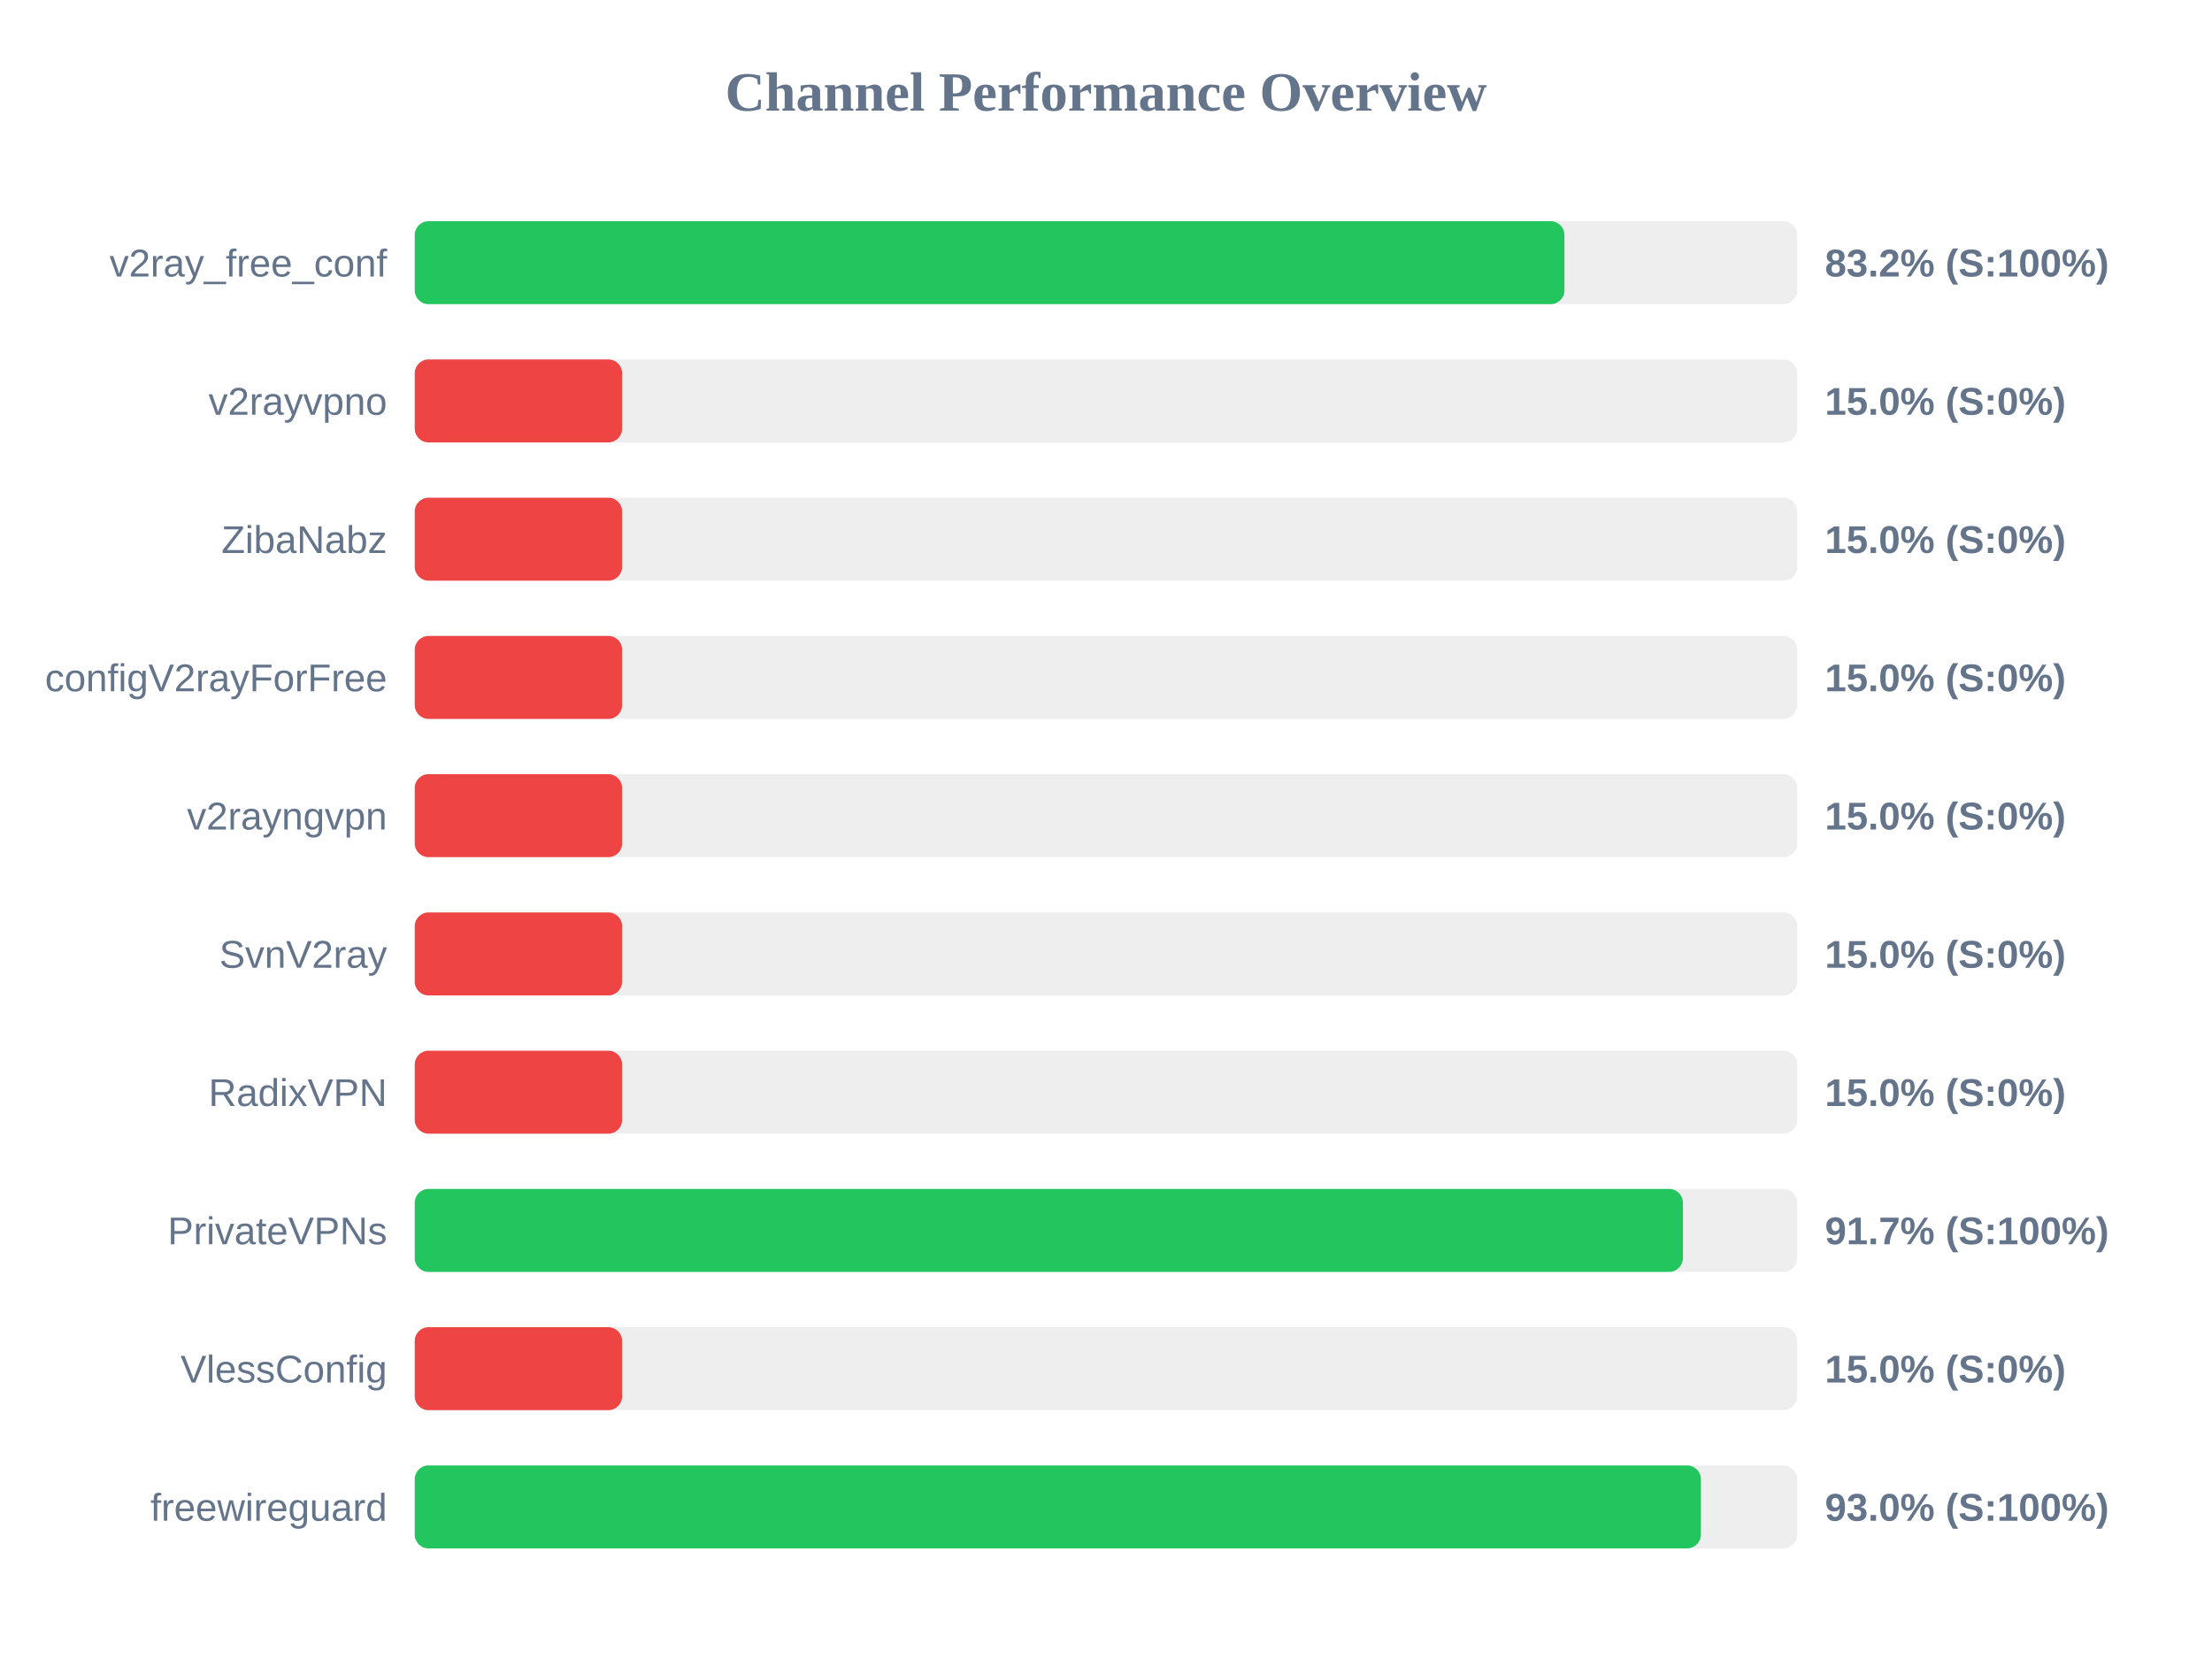
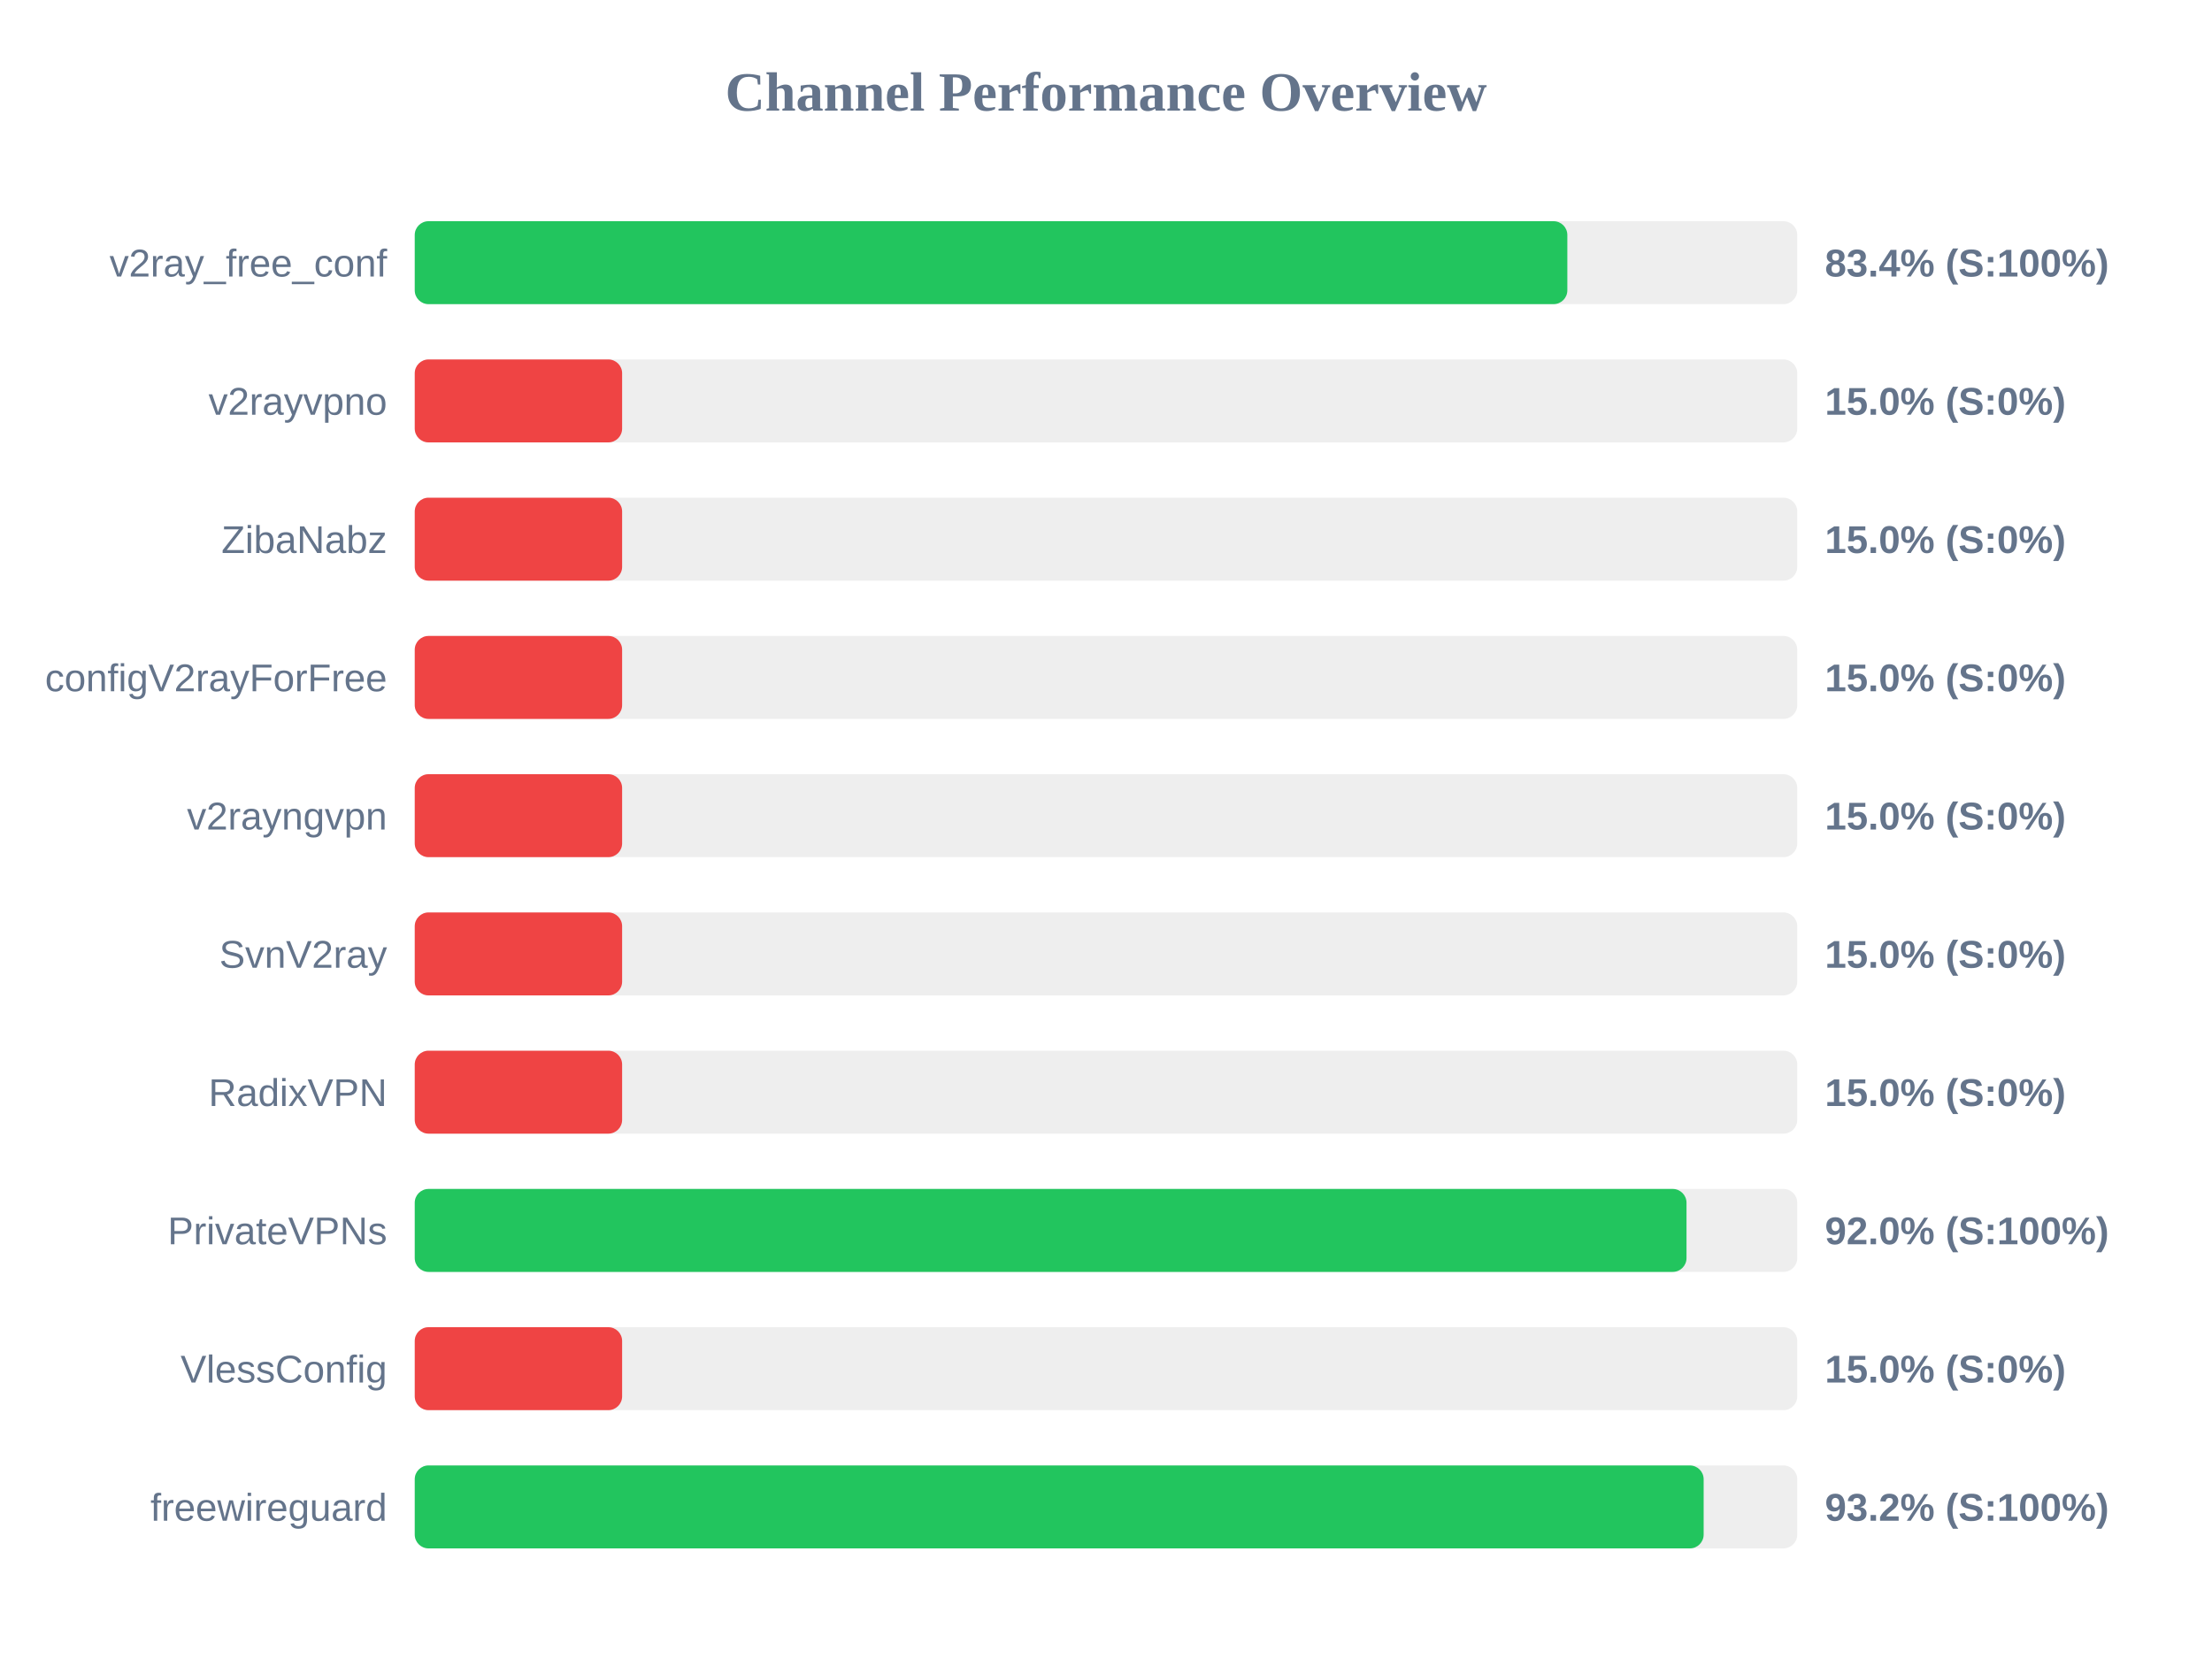
<svg xmlns="http://www.w3.org/2000/svg" width="800" height="600" version="1.1">
  <style>
        .row { font: 14px Arial; fill: #64748b; }
        .score { font: bold 14px Arial; fill: #64748b; }
    </style>
  <text x="400" y="40" text-anchor="middle" font-size="20px" font-weight="bold" fill="#64748b">Channel Performance Overview</text>
  <rect x="150" y="80" width="500" height="30" fill="#eee" rx="5" />
-   <rect x="150" y="80" width="415.8" height="30" fill="#22c55e" rx="5" />
+   <rect x="150" y="80" width="416.85" height="30" fill="#22c55e" rx="5" />
  <text x="140" y="100" text-anchor="end" class="row">v2ray_free_conf</text>
-   <text x="660" y="100" text-anchor="start" class="score">83.2% (S:100%)</text>
+   <text x="660" y="100" text-anchor="start" class="score">83.4% (S:100%)</text>
  <rect x="150" y="130" width="500" height="30" fill="#eee" rx="5" />
  <rect x="150" y="130" width="75.0" height="30" fill="#ef4444" rx="5" />
  <text x="140" y="150" text-anchor="end" class="row">v2rayvpno</text>
  <text x="660" y="150" text-anchor="start" class="score">15.0% (S:0%)</text>
  <rect x="150" y="180" width="500" height="30" fill="#eee" rx="5" />
  <rect x="150" y="180" width="75.0" height="30" fill="#ef4444" rx="5" />
  <text x="140" y="200" text-anchor="end" class="row">ZibaNabz</text>
  <text x="660" y="200" text-anchor="start" class="score">15.0% (S:0%)</text>
  <rect x="150" y="230" width="500" height="30" fill="#eee" rx="5" />
  <rect x="150" y="230" width="75.0" height="30" fill="#ef4444" rx="5" />
  <text x="140" y="250" text-anchor="end" class="row">configV2rayForFree</text>
  <text x="660" y="250" text-anchor="start" class="score">15.0% (S:0%)</text>
  <rect x="150" y="280" width="500" height="30" fill="#eee" rx="5" />
  <rect x="150" y="280" width="75.0" height="30" fill="#ef4444" rx="5" />
  <text x="140" y="300" text-anchor="end" class="row">v2rayngvpn</text>
  <text x="660" y="300" text-anchor="start" class="score">15.0% (S:0%)</text>
  <rect x="150" y="330" width="500" height="30" fill="#eee" rx="5" />
  <rect x="150" y="330" width="75.0" height="30" fill="#ef4444" rx="5" />
  <text x="140" y="350" text-anchor="end" class="row">SvnV2ray</text>
  <text x="660" y="350" text-anchor="start" class="score">15.0% (S:0%)</text>
  <rect x="150" y="380" width="500" height="30" fill="#eee" rx="5" />
  <rect x="150" y="380" width="75.0" height="30" fill="#ef4444" rx="5" />
  <text x="140" y="400" text-anchor="end" class="row">RadixVPN</text>
  <text x="660" y="400" text-anchor="start" class="score">15.0% (S:0%)</text>
  <rect x="150" y="430" width="500" height="30" fill="#eee" rx="5" />
-   <rect x="150" y="430" width="458.65" height="30" fill="#22c55e" rx="5" />
+   <rect x="150" y="430" width="459.95" height="30" fill="#22c55e" rx="5" />
  <text x="140" y="450" text-anchor="end" class="row">PrivateVPNs</text>
-   <text x="660" y="450" text-anchor="start" class="score">91.7% (S:100%)</text>
+   <text x="660" y="450" text-anchor="start" class="score">92.0% (S:100%)</text>
  <rect x="150" y="480" width="500" height="30" fill="#eee" rx="5" />
  <rect x="150" y="480" width="75.0" height="30" fill="#ef4444" rx="5" />
  <text x="140" y="500" text-anchor="end" class="row">VlessConfig</text>
  <text x="660" y="500" text-anchor="start" class="score">15.0% (S:0%)</text>
  <rect x="150" y="530" width="500" height="30" fill="#eee" rx="5" />
-   <rect x="150" y="530" width="465.15" height="30" fill="#22c55e" rx="5" />
+   <rect x="150" y="530" width="466.15" height="30" fill="#22c55e" rx="5" />
  <text x="140" y="550" text-anchor="end" class="row">freewireguard</text>
-   <text x="660" y="550" text-anchor="start" class="score">93.0% (S:100%)</text>
+   <text x="660" y="550" text-anchor="start" class="score">93.2% (S:100%)</text>
</svg>
